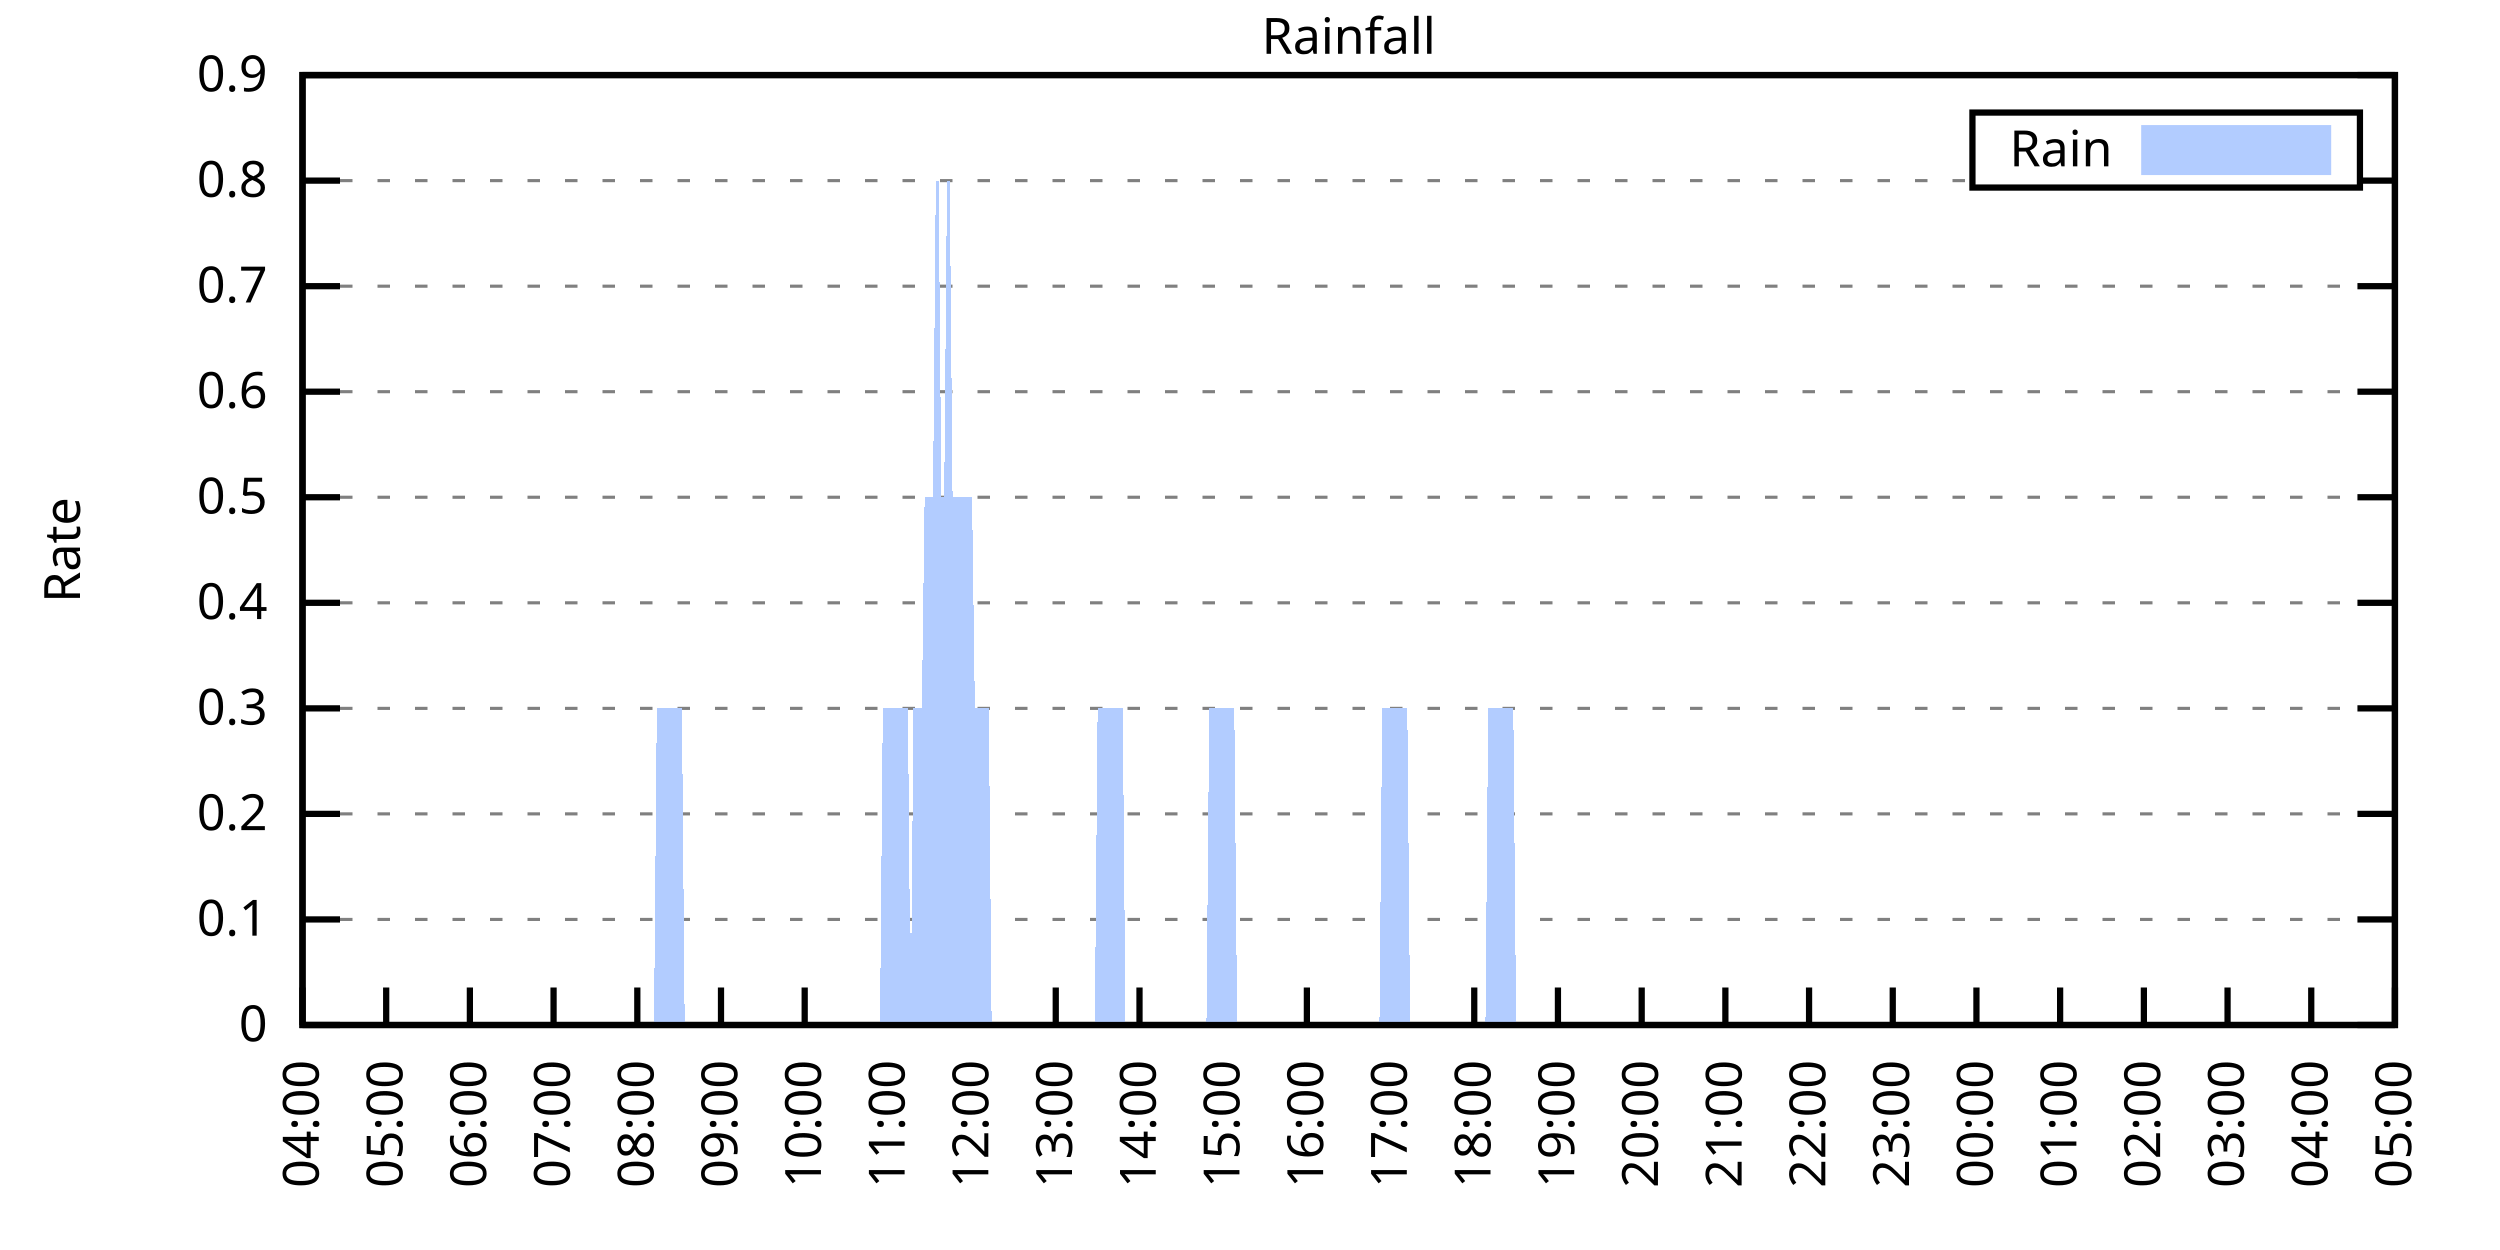
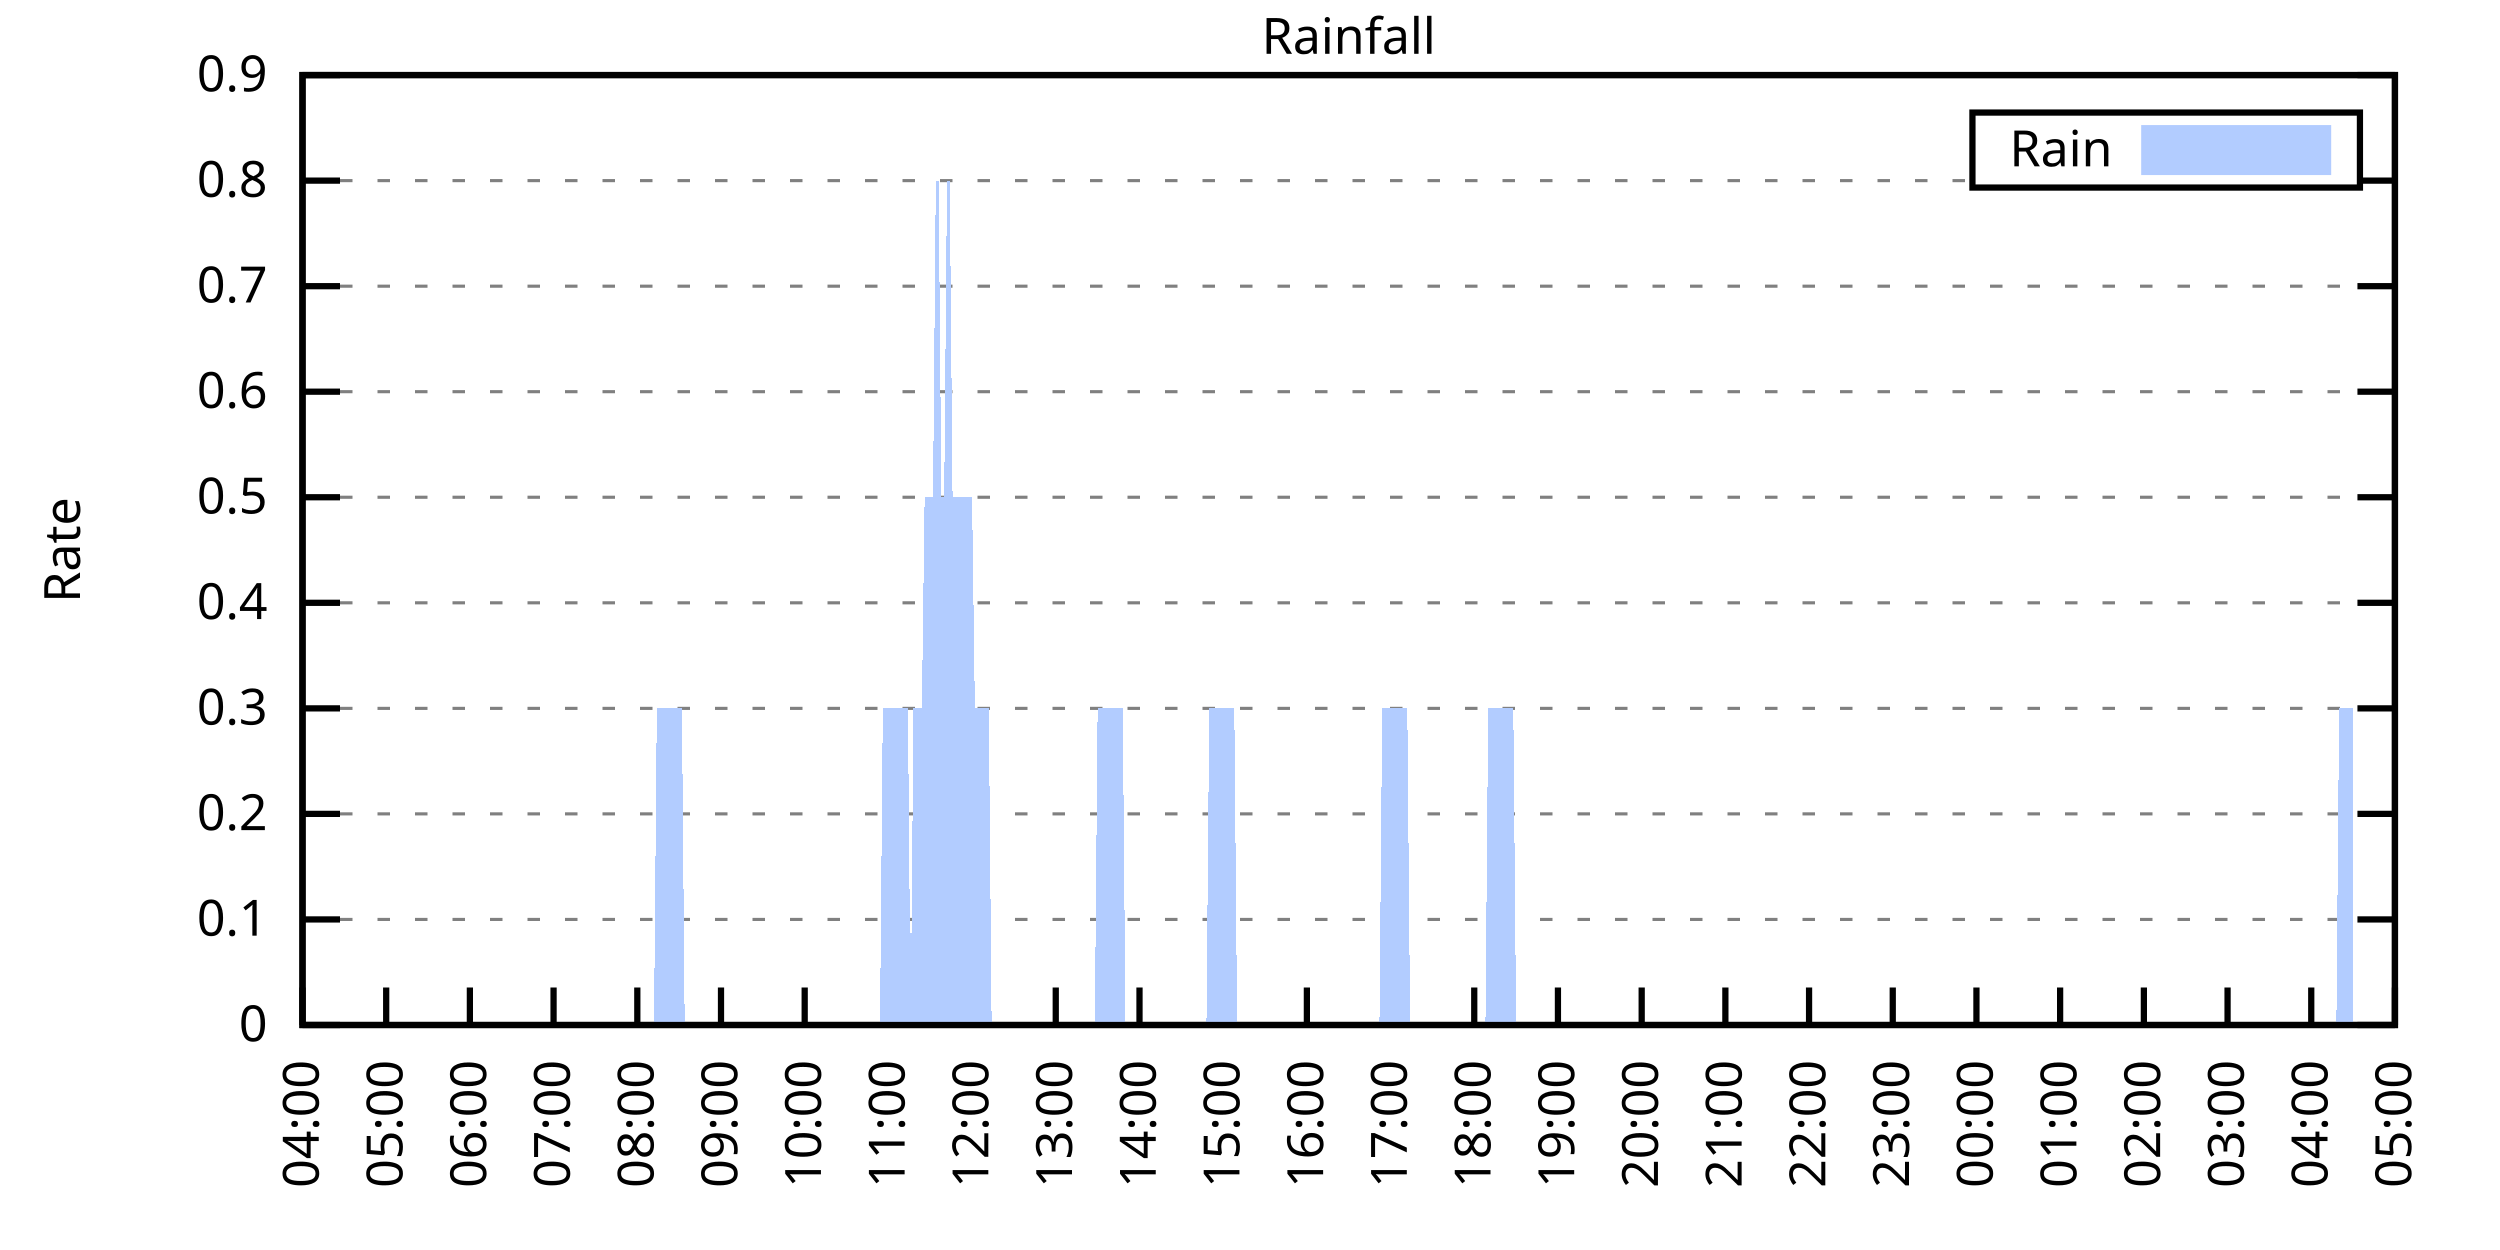
<svg xmlns="http://www.w3.org/2000/svg" xmlns:xlink="http://www.w3.org/1999/xlink" width="400" height="200" viewBox="0 0 400 200">
  <g id="gnuplot_canvas">
    <rect x="0" y="0" width="400" height="200" fill="none" />
    <defs>
      <circle id="gpDot" r="0.5" stroke-width="0.5" stroke="currentColor" />
      <path id="gpPt0" stroke-width="0.333" stroke="currentColor" d="M-1,0 h2 M0,-1 v2" />
      <path id="gpPt1" stroke-width="0.333" stroke="currentColor" d="M-1,-1 L1,1 M1,-1 L-1,1" />
      <path id="gpPt2" stroke-width="0.333" stroke="currentColor" d="M-1,0 L1,0 M0,-1 L0,1 M-1,-1 L1,1 M-1,1 L1,-1" />
      <rect id="gpPt3" stroke-width="0.333" stroke="currentColor" x="-1" y="-1" width="2" height="2" />
      <rect id="gpPt4" stroke-width="0.333" stroke="currentColor" fill="currentColor" x="-1" y="-1" width="2" height="2" />
      <circle id="gpPt5" stroke-width="0.333" stroke="currentColor" cx="0" cy="0" r="1" />
      <use xlink:href="#gpPt5" id="gpPt6" fill="currentColor" stroke="none" />
      <path id="gpPt7" stroke-width="0.333" stroke="currentColor" d="M0,-1.33 L-1.33,0.67 L1.33,0.67 z" />
      <use xlink:href="#gpPt7" id="gpPt8" fill="currentColor" stroke="none" />
      <use xlink:href="#gpPt7" id="gpPt9" stroke="currentColor" transform="rotate(180)" />
      <use xlink:href="#gpPt9" id="gpPt10" fill="currentColor" stroke="none" />
      <use xlink:href="#gpPt3" id="gpPt11" stroke="currentColor" transform="rotate(45)" />
      <use xlink:href="#gpPt11" id="gpPt12" fill="currentColor" stroke="none" />
      <path id="gpPt13" stroke-width="0.333" stroke="currentColor" d="M0,1.330 L1.265,0.411 L0.782,-1.067 L-0.782,-1.076 L-1.265,0.411 z" />
      <use xlink:href="#gpPt13" id="gpPt14" fill="currentColor" stroke="none" />
      <filter id="textbox" filterUnits="objectBoundingBox" x="0" y="0" height="1" width="1">
        <feFlood flood-color="white" flood-opacity="1" result="bgnd" />
        <feComposite in="SourceGraphic" in2="bgnd" operator="atop" />
      </filter>
      <filter id="greybox" filterUnits="objectBoundingBox" x="0" y="0" height="1" width="1">
        <feFlood flood-color="lightgrey" flood-opacity="1" result="grey" />
        <feComposite in="SourceGraphic" in2="grey" operator="atop" />
      </filter>
    </defs>
    <g fill="none" color="white" stroke="currentColor" stroke-width="1.00" stroke-linecap="butt" stroke-linejoin="miter">
</g>
    <g fill="none" color="black" stroke="currentColor" stroke-width="1.00" stroke-linecap="butt" stroke-linejoin="miter">
      <g stroke="none" shape-rendering="crispEdges">
        <polygon fill="rgb(255, 255, 255)" points="48.40,164.00 383.18,164.00 383.18,12.02 48.40,12.02 " />
      </g>
    </g>
    <g fill="none" color="black" stroke="currentColor" stroke-width="1.00" stroke-linecap="butt" stroke-linejoin="miter">
</g>
    <g fill="none" color="black" stroke="black" stroke-width="0.50" stroke-linecap="butt" stroke-linejoin="miter">
</g>
    <g fill="none" color="gray" stroke="currentColor" stroke-width="0.50" stroke-linecap="butt" stroke-linejoin="miter">
      <path stroke="gray" stroke-dasharray="2,4" class="gridline" d="M48.40,164.00 L383.19,164.00  " />
    </g>
    <g fill="none" color="gray" stroke="gray" stroke-width="1.00" stroke-linecap="butt" stroke-linejoin="miter">
</g>
    <g fill="none" color="black" stroke="currentColor" stroke-width="1.00" stroke-linecap="butt" stroke-linejoin="miter">
      <path stroke="black" d="M48.40,164.00 L54.40,164.00 M383.19,164.00 L377.19,164.00  " />
      <g transform="translate(42.80,166.60)" stroke="none" fill="black" font-family="Sans" font-size="8.00" text-anchor="end">
        <text>
          <tspan font-family="Sans"> 0</tspan>
        </text>
      </g>
    </g>
    <g fill="none" color="black" stroke="currentColor" stroke-width="1.00" stroke-linecap="butt" stroke-linejoin="miter">
</g>
    <g fill="none" color="black" stroke="black" stroke-width="0.50" stroke-linecap="butt" stroke-linejoin="miter">
</g>
    <g fill="none" color="gray" stroke="currentColor" stroke-width="0.50" stroke-linecap="butt" stroke-linejoin="miter">
      <path stroke="gray" stroke-dasharray="2,4" class="gridline" d="M48.40,147.11 L383.19,147.11  " />
    </g>
    <g fill="none" color="gray" stroke="gray" stroke-width="1.00" stroke-linecap="butt" stroke-linejoin="miter">
</g>
    <g fill="none" color="black" stroke="currentColor" stroke-width="1.00" stroke-linecap="butt" stroke-linejoin="miter">
      <path stroke="black" d="M48.40,147.11 L54.40,147.11 M383.19,147.11 L377.19,147.11  " />
      <g transform="translate(42.80,149.71)" stroke="none" fill="black" font-family="Sans" font-size="8.00" text-anchor="end">
        <text>
          <tspan font-family="Sans"> 0.1</tspan>
        </text>
      </g>
    </g>
    <g fill="none" color="black" stroke="currentColor" stroke-width="1.00" stroke-linecap="butt" stroke-linejoin="miter">
</g>
    <g fill="none" color="black" stroke="black" stroke-width="0.50" stroke-linecap="butt" stroke-linejoin="miter">
</g>
    <g fill="none" color="gray" stroke="currentColor" stroke-width="0.50" stroke-linecap="butt" stroke-linejoin="miter">
      <path stroke="gray" stroke-dasharray="2,4" class="gridline" d="M48.40,130.22 L383.19,130.22  " />
    </g>
    <g fill="none" color="gray" stroke="gray" stroke-width="1.00" stroke-linecap="butt" stroke-linejoin="miter">
</g>
    <g fill="none" color="black" stroke="currentColor" stroke-width="1.00" stroke-linecap="butt" stroke-linejoin="miter">
      <path stroke="black" d="M48.40,130.22 L54.40,130.22 M383.19,130.22 L377.19,130.22  " />
      <g transform="translate(42.80,132.82)" stroke="none" fill="black" font-family="Sans" font-size="8.00" text-anchor="end">
        <text>
          <tspan font-family="Sans"> 0.2</tspan>
        </text>
      </g>
    </g>
    <g fill="none" color="black" stroke="currentColor" stroke-width="1.00" stroke-linecap="butt" stroke-linejoin="miter">
</g>
    <g fill="none" color="black" stroke="black" stroke-width="0.50" stroke-linecap="butt" stroke-linejoin="miter">
</g>
    <g fill="none" color="gray" stroke="currentColor" stroke-width="0.50" stroke-linecap="butt" stroke-linejoin="miter">
      <path stroke="gray" stroke-dasharray="2,4" class="gridline" d="M48.40,113.34 L383.19,113.34  " />
    </g>
    <g fill="none" color="gray" stroke="gray" stroke-width="1.00" stroke-linecap="butt" stroke-linejoin="miter">
</g>
    <g fill="none" color="black" stroke="currentColor" stroke-width="1.00" stroke-linecap="butt" stroke-linejoin="miter">
      <path stroke="black" d="M48.40,113.34 L54.40,113.34 M383.19,113.34 L377.19,113.34  " />
      <g transform="translate(42.80,115.94)" stroke="none" fill="black" font-family="Sans" font-size="8.00" text-anchor="end">
        <text>
          <tspan font-family="Sans"> 0.3</tspan>
        </text>
      </g>
    </g>
    <g fill="none" color="black" stroke="currentColor" stroke-width="1.00" stroke-linecap="butt" stroke-linejoin="miter">
</g>
    <g fill="none" color="black" stroke="black" stroke-width="0.50" stroke-linecap="butt" stroke-linejoin="miter">
</g>
    <g fill="none" color="gray" stroke="currentColor" stroke-width="0.50" stroke-linecap="butt" stroke-linejoin="miter">
      <path stroke="gray" stroke-dasharray="2,4" class="gridline" d="M48.40,96.45 L383.19,96.45  " />
    </g>
    <g fill="none" color="gray" stroke="gray" stroke-width="1.00" stroke-linecap="butt" stroke-linejoin="miter">
</g>
    <g fill="none" color="black" stroke="currentColor" stroke-width="1.00" stroke-linecap="butt" stroke-linejoin="miter">
      <path stroke="black" d="M48.40,96.45 L54.40,96.45 M383.19,96.45 L377.19,96.45  " />
      <g transform="translate(42.80,99.05)" stroke="none" fill="black" font-family="Sans" font-size="8.00" text-anchor="end">
        <text>
          <tspan font-family="Sans"> 0.4</tspan>
        </text>
      </g>
    </g>
    <g fill="none" color="black" stroke="currentColor" stroke-width="1.00" stroke-linecap="butt" stroke-linejoin="miter">
</g>
    <g fill="none" color="black" stroke="black" stroke-width="0.50" stroke-linecap="butt" stroke-linejoin="miter">
</g>
    <g fill="none" color="gray" stroke="currentColor" stroke-width="0.50" stroke-linecap="butt" stroke-linejoin="miter">
      <path stroke="gray" stroke-dasharray="2,4" class="gridline" d="M48.40,79.56 L383.19,79.56  " />
    </g>
    <g fill="none" color="gray" stroke="gray" stroke-width="1.00" stroke-linecap="butt" stroke-linejoin="miter">
</g>
    <g fill="none" color="black" stroke="currentColor" stroke-width="1.00" stroke-linecap="butt" stroke-linejoin="miter">
      <path stroke="black" d="M48.40,79.56 L54.40,79.56 M383.19,79.56 L377.19,79.56  " />
      <g transform="translate(42.80,82.16)" stroke="none" fill="black" font-family="Sans" font-size="8.00" text-anchor="end">
        <text>
          <tspan font-family="Sans"> 0.5</tspan>
        </text>
      </g>
    </g>
    <g fill="none" color="black" stroke="currentColor" stroke-width="1.00" stroke-linecap="butt" stroke-linejoin="miter">
</g>
    <g fill="none" color="black" stroke="black" stroke-width="0.50" stroke-linecap="butt" stroke-linejoin="miter">
</g>
    <g fill="none" color="gray" stroke="currentColor" stroke-width="0.50" stroke-linecap="butt" stroke-linejoin="miter">
      <path stroke="gray" stroke-dasharray="2,4" class="gridline" d="M48.40,62.67 L383.19,62.67  " />
    </g>
    <g fill="none" color="gray" stroke="gray" stroke-width="1.00" stroke-linecap="butt" stroke-linejoin="miter">
</g>
    <g fill="none" color="black" stroke="currentColor" stroke-width="1.00" stroke-linecap="butt" stroke-linejoin="miter">
      <path stroke="black" d="M48.40,62.67 L54.40,62.67 M383.19,62.67 L377.19,62.67  " />
      <g transform="translate(42.80,65.27)" stroke="none" fill="black" font-family="Sans" font-size="8.00" text-anchor="end">
        <text>
          <tspan font-family="Sans"> 0.6</tspan>
        </text>
      </g>
    </g>
    <g fill="none" color="black" stroke="currentColor" stroke-width="1.00" stroke-linecap="butt" stroke-linejoin="miter">
</g>
    <g fill="none" color="black" stroke="black" stroke-width="0.50" stroke-linecap="butt" stroke-linejoin="miter">
</g>
    <g fill="none" color="gray" stroke="currentColor" stroke-width="0.50" stroke-linecap="butt" stroke-linejoin="miter">
      <path stroke="gray" stroke-dasharray="2,4" class="gridline" d="M48.40,45.79 L383.19,45.79  " />
    </g>
    <g fill="none" color="gray" stroke="gray" stroke-width="1.00" stroke-linecap="butt" stroke-linejoin="miter">
</g>
    <g fill="none" color="black" stroke="currentColor" stroke-width="1.00" stroke-linecap="butt" stroke-linejoin="miter">
      <path stroke="black" d="M48.40,45.79 L54.40,45.79 M383.19,45.79 L377.19,45.79  " />
      <g transform="translate(42.80,48.39)" stroke="none" fill="black" font-family="Sans" font-size="8.00" text-anchor="end">
        <text>
          <tspan font-family="Sans"> 0.7</tspan>
        </text>
      </g>
    </g>
    <g fill="none" color="black" stroke="currentColor" stroke-width="1.00" stroke-linecap="butt" stroke-linejoin="miter">
</g>
    <g fill="none" color="black" stroke="black" stroke-width="0.50" stroke-linecap="butt" stroke-linejoin="miter">
</g>
    <g fill="none" color="gray" stroke="currentColor" stroke-width="0.50" stroke-linecap="butt" stroke-linejoin="miter">
      <path stroke="gray" stroke-dasharray="2,4" class="gridline" d="M48.40,28.90 L315.59,28.90 M377.59,28.90 L383.19,28.90  " />
    </g>
    <g fill="none" color="gray" stroke="gray" stroke-width="1.00" stroke-linecap="butt" stroke-linejoin="miter">
</g>
    <g fill="none" color="black" stroke="currentColor" stroke-width="1.00" stroke-linecap="butt" stroke-linejoin="miter">
      <path stroke="black" d="M48.40,28.90 L54.40,28.90 M383.19,28.90 L377.19,28.90  " />
      <g transform="translate(42.80,31.50)" stroke="none" fill="black" font-family="Sans" font-size="8.00" text-anchor="end">
        <text>
          <tspan font-family="Sans"> 0.8</tspan>
        </text>
      </g>
    </g>
    <g fill="none" color="black" stroke="currentColor" stroke-width="1.00" stroke-linecap="butt" stroke-linejoin="miter">
</g>
    <g fill="none" color="black" stroke="black" stroke-width="0.50" stroke-linecap="butt" stroke-linejoin="miter">
</g>
    <g fill="none" color="gray" stroke="currentColor" stroke-width="0.50" stroke-linecap="butt" stroke-linejoin="miter">
      <path stroke="gray" stroke-dasharray="2,4" class="gridline" d="M48.40,12.01 L383.19,12.01  " />
    </g>
    <g fill="none" color="gray" stroke="gray" stroke-width="1.00" stroke-linecap="butt" stroke-linejoin="miter">
</g>
    <g fill="none" color="black" stroke="currentColor" stroke-width="1.00" stroke-linecap="butt" stroke-linejoin="miter">
      <path stroke="black" d="M48.40,12.01 L54.40,12.01 M383.19,12.01 L377.19,12.01  " />
      <g transform="translate(42.80,14.61)" stroke="none" fill="black" font-family="Sans" font-size="8.00" text-anchor="end">
        <text>
          <tspan font-family="Sans"> 0.9</tspan>
        </text>
      </g>
    </g>
    <g fill="none" color="black" stroke="currentColor" stroke-width="1.00" stroke-linecap="butt" stroke-linejoin="miter">
      <path stroke="black" d="M48.40,164.00 L48.40,158.00  " />
      <g transform="translate(51.00,169.60) rotate(270.00)" stroke="none" fill="black" font-family="Sans" font-size="8.00" text-anchor="end">
        <text>
          <tspan font-family="Sans">04:00</tspan>
        </text>
      </g>
    </g>
    <g fill="none" color="black" stroke="currentColor" stroke-width="1.00" stroke-linecap="butt" stroke-linejoin="miter">
      <path stroke="black" d="M61.79,164.00 L61.79,158.00  " />
      <g transform="translate(64.39,169.60) rotate(270.00)" stroke="none" fill="black" font-family="Sans" font-size="8.00" text-anchor="end">
        <text>
          <tspan font-family="Sans">05:00</tspan>
        </text>
      </g>
    </g>
    <g fill="none" color="black" stroke="currentColor" stroke-width="1.00" stroke-linecap="butt" stroke-linejoin="miter">
      <path stroke="black" d="M75.18,164.00 L75.18,158.00  " />
      <g transform="translate(77.78,169.60) rotate(270.00)" stroke="none" fill="black" font-family="Sans" font-size="8.00" text-anchor="end">
        <text>
          <tspan font-family="Sans">06:00</tspan>
        </text>
      </g>
    </g>
    <g fill="none" color="black" stroke="currentColor" stroke-width="1.00" stroke-linecap="butt" stroke-linejoin="miter">
      <path stroke="black" d="M88.57,164.00 L88.57,158.00  " />
      <g transform="translate(91.17,169.60) rotate(270.00)" stroke="none" fill="black" font-family="Sans" font-size="8.00" text-anchor="end">
        <text>
          <tspan font-family="Sans">07:00</tspan>
        </text>
      </g>
    </g>
    <g fill="none" color="black" stroke="currentColor" stroke-width="1.00" stroke-linecap="butt" stroke-linejoin="miter">
      <path stroke="black" d="M101.97,164.00 L101.97,158.00  " />
      <g transform="translate(104.57,169.60) rotate(270.00)" stroke="none" fill="black" font-family="Sans" font-size="8.00" text-anchor="end">
        <text>
          <tspan font-family="Sans">08:00</tspan>
        </text>
      </g>
    </g>
    <g fill="none" color="black" stroke="currentColor" stroke-width="1.00" stroke-linecap="butt" stroke-linejoin="miter">
      <path stroke="black" d="M115.36,164.00 L115.36,158.00  " />
      <g transform="translate(117.96,169.60) rotate(270.00)" stroke="none" fill="black" font-family="Sans" font-size="8.00" text-anchor="end">
        <text>
          <tspan font-family="Sans">09:00</tspan>
        </text>
      </g>
    </g>
    <g fill="none" color="black" stroke="currentColor" stroke-width="1.00" stroke-linecap="butt" stroke-linejoin="miter">
      <path stroke="black" d="M128.75,164.00 L128.75,158.00  " />
      <g transform="translate(131.35,169.60) rotate(270.00)" stroke="none" fill="black" font-family="Sans" font-size="8.00" text-anchor="end">
        <text>
          <tspan font-family="Sans">10:00</tspan>
        </text>
      </g>
    </g>
    <g fill="none" color="black" stroke="currentColor" stroke-width="1.00" stroke-linecap="butt" stroke-linejoin="miter">
      <path stroke="black" d="M142.14,164.00 L142.14,158.00  " />
      <g transform="translate(144.74,169.60) rotate(270.00)" stroke="none" fill="black" font-family="Sans" font-size="8.00" text-anchor="end">
        <text>
          <tspan font-family="Sans">11:00</tspan>
        </text>
      </g>
    </g>
    <g fill="none" color="black" stroke="currentColor" stroke-width="1.00" stroke-linecap="butt" stroke-linejoin="miter">
      <path stroke="black" d="M155.53,164.00 L155.53,158.00  " />
      <g transform="translate(158.13,169.60) rotate(270.00)" stroke="none" fill="black" font-family="Sans" font-size="8.00" text-anchor="end">
        <text>
          <tspan font-family="Sans">12:00</tspan>
        </text>
      </g>
    </g>
    <g fill="none" color="black" stroke="currentColor" stroke-width="1.00" stroke-linecap="butt" stroke-linejoin="miter">
      <path stroke="black" d="M168.92,164.00 L168.92,158.00  " />
      <g transform="translate(171.52,169.60) rotate(270.00)" stroke="none" fill="black" font-family="Sans" font-size="8.00" text-anchor="end">
        <text>
          <tspan font-family="Sans">13:00</tspan>
        </text>
      </g>
    </g>
    <g fill="none" color="black" stroke="currentColor" stroke-width="1.00" stroke-linecap="butt" stroke-linejoin="miter">
      <path stroke="black" d="M182.32,164.00 L182.32,158.00  " />
      <g transform="translate(184.92,169.60) rotate(270.00)" stroke="none" fill="black" font-family="Sans" font-size="8.00" text-anchor="end">
        <text>
          <tspan font-family="Sans">14:00</tspan>
        </text>
      </g>
    </g>
    <g fill="none" color="black" stroke="currentColor" stroke-width="1.00" stroke-linecap="butt" stroke-linejoin="miter">
      <path stroke="black" d="M195.71,164.00 L195.71,158.00  " />
      <g transform="translate(198.31,169.60) rotate(270.00)" stroke="none" fill="black" font-family="Sans" font-size="8.00" text-anchor="end">
        <text>
          <tspan font-family="Sans">15:00</tspan>
        </text>
      </g>
    </g>
    <g fill="none" color="black" stroke="currentColor" stroke-width="1.00" stroke-linecap="butt" stroke-linejoin="miter">
      <path stroke="black" d="M209.10,164.00 L209.10,158.00  " />
      <g transform="translate(211.70,169.60) rotate(270.00)" stroke="none" fill="black" font-family="Sans" font-size="8.00" text-anchor="end">
        <text>
          <tspan font-family="Sans">16:00</tspan>
        </text>
      </g>
    </g>
    <g fill="none" color="black" stroke="currentColor" stroke-width="1.00" stroke-linecap="butt" stroke-linejoin="miter">
      <path stroke="black" d="M222.49,164.00 L222.49,158.00  " />
      <g transform="translate(225.09,169.60) rotate(270.00)" stroke="none" fill="black" font-family="Sans" font-size="8.00" text-anchor="end">
        <text>
          <tspan font-family="Sans">17:00</tspan>
        </text>
      </g>
    </g>
    <g fill="none" color="black" stroke="currentColor" stroke-width="1.00" stroke-linecap="butt" stroke-linejoin="miter">
      <path stroke="black" d="M235.88,164.00 L235.88,158.00  " />
      <g transform="translate(238.48,169.60) rotate(270.00)" stroke="none" fill="black" font-family="Sans" font-size="8.00" text-anchor="end">
        <text>
          <tspan font-family="Sans">18:00</tspan>
        </text>
      </g>
    </g>
    <g fill="none" color="black" stroke="currentColor" stroke-width="1.00" stroke-linecap="butt" stroke-linejoin="miter">
      <path stroke="black" d="M249.27,164.00 L249.27,158.00  " />
      <g transform="translate(251.87,169.60) rotate(270.00)" stroke="none" fill="black" font-family="Sans" font-size="8.00" text-anchor="end">
        <text>
          <tspan font-family="Sans">19:00</tspan>
        </text>
      </g>
    </g>
    <g fill="none" color="black" stroke="currentColor" stroke-width="1.00" stroke-linecap="butt" stroke-linejoin="miter">
      <path stroke="black" d="M262.67,164.00 L262.67,158.00  " />
      <g transform="translate(265.27,169.60) rotate(270.00)" stroke="none" fill="black" font-family="Sans" font-size="8.00" text-anchor="end">
        <text>
          <tspan font-family="Sans">20:00</tspan>
        </text>
      </g>
    </g>
    <g fill="none" color="black" stroke="currentColor" stroke-width="1.00" stroke-linecap="butt" stroke-linejoin="miter">
      <path stroke="black" d="M276.06,164.00 L276.06,158.00  " />
      <g transform="translate(278.66,169.60) rotate(270.00)" stroke="none" fill="black" font-family="Sans" font-size="8.00" text-anchor="end">
        <text>
          <tspan font-family="Sans">21:00</tspan>
        </text>
      </g>
    </g>
    <g fill="none" color="black" stroke="currentColor" stroke-width="1.00" stroke-linecap="butt" stroke-linejoin="miter">
      <path stroke="black" d="M289.45,164.00 L289.45,158.00  " />
      <g transform="translate(292.05,169.60) rotate(270.00)" stroke="none" fill="black" font-family="Sans" font-size="8.00" text-anchor="end">
        <text>
          <tspan font-family="Sans">22:00</tspan>
        </text>
      </g>
    </g>
    <g fill="none" color="black" stroke="currentColor" stroke-width="1.00" stroke-linecap="butt" stroke-linejoin="miter">
      <path stroke="black" d="M302.84,164.00 L302.84,158.00  " />
      <g transform="translate(305.44,169.60) rotate(270.00)" stroke="none" fill="black" font-family="Sans" font-size="8.00" text-anchor="end">
        <text>
          <tspan font-family="Sans">23:00</tspan>
        </text>
      </g>
    </g>
    <g fill="none" color="black" stroke="currentColor" stroke-width="1.00" stroke-linecap="butt" stroke-linejoin="miter">
      <path stroke="black" d="M316.23,164.00 L316.23,158.00  " />
      <g transform="translate(318.83,169.60) rotate(270.00)" stroke="none" fill="black" font-family="Sans" font-size="8.00" text-anchor="end">
        <text>
          <tspan font-family="Sans">00:00</tspan>
        </text>
      </g>
    </g>
    <g fill="none" color="black" stroke="currentColor" stroke-width="1.00" stroke-linecap="butt" stroke-linejoin="miter">
      <path stroke="black" d="M329.62,164.00 L329.62,158.00  " />
      <g transform="translate(332.22,169.60) rotate(270.00)" stroke="none" fill="black" font-family="Sans" font-size="8.00" text-anchor="end">
        <text>
          <tspan font-family="Sans">01:00</tspan>
        </text>
      </g>
    </g>
    <g fill="none" color="black" stroke="currentColor" stroke-width="1.00" stroke-linecap="butt" stroke-linejoin="miter">
      <path stroke="black" d="M343.02,164.00 L343.02,158.00  " />
      <g transform="translate(345.62,169.60) rotate(270.00)" stroke="none" fill="black" font-family="Sans" font-size="8.00" text-anchor="end">
        <text>
          <tspan font-family="Sans">02:00</tspan>
        </text>
      </g>
    </g>
    <g fill="none" color="black" stroke="currentColor" stroke-width="1.00" stroke-linecap="butt" stroke-linejoin="miter">
      <path stroke="black" d="M356.41,164.00 L356.41,158.00  " />
      <g transform="translate(359.01,169.60) rotate(270.00)" stroke="none" fill="black" font-family="Sans" font-size="8.00" text-anchor="end">
        <text>
          <tspan font-family="Sans">03:00</tspan>
        </text>
      </g>
    </g>
    <g fill="none" color="black" stroke="currentColor" stroke-width="1.00" stroke-linecap="butt" stroke-linejoin="miter">
      <path stroke="black" d="M369.80,164.00 L369.80,158.00  " />
      <g transform="translate(372.40,169.60) rotate(270.00)" stroke="none" fill="black" font-family="Sans" font-size="8.00" text-anchor="end">
        <text>
          <tspan font-family="Sans">04:00</tspan>
        </text>
      </g>
    </g>
    <g fill="none" color="black" stroke="currentColor" stroke-width="1.00" stroke-linecap="butt" stroke-linejoin="miter">
      <path stroke="black" d="M383.19,164.00 L383.19,158.00  " />
      <g transform="translate(385.79,169.60) rotate(270.00)" stroke="none" fill="black" font-family="Sans" font-size="8.00" text-anchor="end">
        <text>
          <tspan font-family="Sans">05:00</tspan>
        </text>
      </g>
    </g>
    <g fill="none" color="black" stroke="currentColor" stroke-width="1.00" stroke-linecap="butt" stroke-linejoin="miter">
</g>
    <g fill="none" color="black" stroke="currentColor" stroke-width="1.00" stroke-linecap="butt" stroke-linejoin="miter">
      <path stroke="black" d="M48.40,12.01 L48.40,164.00 L383.19,164.00 L383.19,12.01 L48.40,12.01 Z  " />
    </g>
    <g fill="none" color="black" stroke="currentColor" stroke-width="1.00" stroke-linecap="butt" stroke-linejoin="miter">
</g>
    <g fill="none" color="black" stroke="currentColor" stroke-width="1.00" stroke-linecap="butt" stroke-linejoin="miter">
      <path stroke="black" d="M315.59,30.01 L315.59,18.01 L377.59,18.01 L377.59,30.01 L315.59,30.01 Z  " />
    </g>
    <g id="Rainfall_plot_1">
      <g fill="none" color="white" stroke="black" stroke-width="2.00" stroke-linecap="butt" stroke-linejoin="miter">
</g>
      <g fill="none" color="black" stroke="currentColor" stroke-width="2.00" stroke-linecap="butt" stroke-linejoin="miter">
        <g transform="translate(337.99,26.61)" stroke="none" fill="black" font-family="Sans" font-size="8.00" text-anchor="end">
          <text>
            <tspan font-family="Sans">Rain</tspan>
          </text>
        </g>
      </g>
      <g fill="none" color="black" stroke="currentColor" stroke-width="2.00" stroke-linecap="butt" stroke-linejoin="miter">
        <g stroke="none" shape-rendering="crispEdges">
          <polygon fill="rgb(178, 204, 255)" points="343.59,27.01 371.99,27.01 371.99,21.01 343.59,21.01 " />
        </g>
        <path stroke="rgb(178, 204, 255)" d="M343.59,27.01 L371.99,27.01 L371.99,21.01 L343.59,21.01 L343.59,27.01 Z  " />
      </g>
      <g fill="none" color="black" stroke="currentColor" stroke-width="2.00" stroke-linecap="butt" stroke-linejoin="miter">
        <g stroke="none" shape-rendering="crispEdges">
-           <polygon fill="rgb(178, 204, 255)" points="51.97,164.00 52.42,164.00 52.86,164.00 53.31,164.00 53.76,164.00 54.20,164.00 54.65,164.00 55.10,164.00 55.54,164.00 55.99,164.00 56.43,164.00 56.88,164.00 57.33,164.00 57.77,164.00 58.22,164.00 58.67,164.00 59.11,164.00 59.56,164.00 60.01,164.00 60.45,164.00 60.90,164.00 61.35,164.00 61.79,164.00 62.24,164.00 62.68,164.00 63.13,164.00 63.58,164.00 64.02,164.00 64.47,164.00 64.92,164.00 65.36,164.00 65.81,164.00 66.26,164.00 66.70,164.00 67.15,164.00 67.59,164.00 68.04,164.00 68.49,164.00 68.93,164.00 69.38,164.00 69.83,164.00 70.27,164.00 70.72,164.00 71.17,164.00 71.61,164.00 72.06,164.00 72.50,164.00 72.95,164.00 73.40,164.00 73.84,164.00 74.29,164.00 74.74,164.00 75.18,164.00 75.63,164.00 76.08,164.00 76.52,164.00 76.97,164.00 77.42,164.00 77.86,164.00 78.31,164.00 78.75,164.00 79.20,164.00 79.65,164.00 80.09,164.00 80.54,164.00 80.99,164.00 81.43,164.00 81.88,164.00 82.33,164.00 82.77,164.00 83.22,164.00 83.66,164.00 84.11,164.00 84.56,164.00 85.00,164.00 85.45,164.00 85.90,164.00 86.34,164.00 86.79,164.00 87.24,164.00 87.68,164.00 88.13,164.00 88.57,164.00 89.02,164.00 89.47,164.00 89.91,164.00 90.36,164.00 90.81,164.00 91.25,164.00 91.70,164.00 92.15,164.00 92.59,164.00 93.04,164.00 93.49,164.00 93.93,164.00 94.38,164.00 94.82,164.00 95.27,164.00 95.72,164.00 96.16,164.00 96.61,164.00 97.06,164.00 97.50,164.00 97.95,164.00 98.40,164.00 98.84,164.00 99.29,164.00 99.73,164.00 100.18,164.00 100.63,164.00 101.07,164.00 101.52,164.00 101.97,164.00 102.41,164.00 102.86,164.00 103.31,164.00 103.75,164.00 104.20,164.00 104.64,164.00 105.09,113.34 105.54,113.34 105.98,113.34 106.43,113.34 106.88,113.34 107.32,113.34 107.77,113.34 108.22,113.34 108.66,113.34 109.11,113.34 109.55,164.00 110.00,164.00 110.45,164.00 110.89,164.00 111.34,164.00 111.79,164.00 112.23,164.00 112.68,164.00 113.13,164.00 113.57,164.00 114.02,164.00 114.47,164.00 114.91,164.00 115.36,164.00 115.80,164.00 116.25,164.00 116.70,164.00 117.14,164.00 117.59,164.00 118.04,164.00 118.48,164.00 118.93,164.00 119.38,164.00 119.82,164.00 120.27,164.00 120.71,164.00 121.16,164.00 121.61,164.00 122.05,164.00 122.50,164.00 122.95,164.00 123.39,164.00 123.84,164.00 124.29,164.00 124.73,164.00 125.18,164.00 125.62,164.00 126.07,164.00 126.52,164.00 126.96,164.00 127.41,164.00 127.86,164.00 128.30,164.00 128.75,164.00 129.20,164.00 129.64,164.00 130.09,164.00 130.54,164.00 130.98,164.00 131.43,164.00 131.87,164.00 132.32,164.00 132.77,164.00 133.21,164.00 133.66,164.00 134.11,164.00 134.55,164.00 135.00,164.00 135.45,164.00 135.89,164.00 136.34,164.00 136.78,164.00 137.23,164.00 137.68,164.00 138.12,164.00 138.57,164.00 139.02,164.00 139.46,164.00 139.91,164.00 140.36,164.00 140.80,164.00 141.25,113.34 141.69,113.34 142.14,113.34 142.59,113.34 143.03,113.34 143.48,113.34 143.93,113.34 144.37,113.34 144.82,113.34 145.27,113.34 145.71,164.00 146.16,113.34 146.61,113.34 147.05,113.34 147.50,113.34 147.94,79.56 148.39,79.56 148.84,79.56 149.28,79.56 149.73,28.90 150.18,28.90 150.62,79.56 151.07,79.56 151.52,28.90 151.96,28.90 152.41,79.56 152.85,79.56 153.30,79.56 153.75,79.56 154.19,79.56 154.64,79.56 155.09,79.56 155.53,79.56 155.98,113.34 156.43,113.34 156.87,113.34 157.32,113.34 157.76,113.34 158.21,113.34 158.66,164.00 159.10,164.00 159.55,164.00 160.00,164.00 160.44,164.00 160.89,164.00 161.34,164.00 161.78,164.00 162.23,164.00 162.67,164.00 163.12,164.00 163.57,164.00 164.01,164.00 164.46,164.00 164.91,164.00 165.35,164.00 165.80,164.00 166.25,164.00 166.69,164.00 167.14,164.00 167.59,164.00 168.03,164.00 168.48,164.00 168.92,164.00 169.37,164.00 169.82,164.00 170.26,164.00 170.71,164.00 171.16,164.00 171.60,164.00 172.05,164.00 172.50,164.00 172.94,164.00 173.39,164.00 173.83,164.00 174.28,164.00 174.73,164.00 175.17,164.00 175.62,113.34 176.07,113.34 176.51,113.34 176.96,113.34 177.41,113.34 177.85,113.34 178.30,113.34 178.74,113.34 179.19,113.34 179.64,113.34 180.08,164.00 180.53,164.00 180.98,164.00 181.42,164.00 181.87,164.00 182.32,164.00 182.76,164.00 183.21,164.00 183.66,164.00 184.10,164.00 184.55,164.00 184.99,164.00 185.44,164.00 185.89,164.00 186.33,164.00 186.78,164.00 187.23,164.00 187.67,164.00 188.12,164.00 188.57,164.00 189.01,164.00 189.46,164.00 189.90,164.00 190.35,164.00 190.80,164.00 191.24,164.00 191.69,164.00 192.14,164.00 192.58,164.00 193.03,164.00 193.48,113.34 193.92,113.34 194.37,113.34 194.81,113.34 195.26,113.34 195.71,113.34 196.15,113.34 196.60,113.34 197.05,113.34 197.49,113.34 197.94,164.00 198.39,164.00 198.83,164.00 199.28,164.00 199.73,164.00 200.17,164.00 200.62,164.00 201.06,164.00 201.51,164.00 201.96,164.00 202.40,164.00 202.85,164.00 203.30,164.00 203.74,164.00 204.19,164.00 204.64,164.00 205.08,164.00 205.53,164.00 205.97,164.00 206.42,164.00 206.87,164.00 207.31,164.00 207.76,164.00 208.21,164.00 208.65,164.00 209.10,164.00 209.55,164.00 209.99,164.00 210.44,164.00 210.88,164.00 211.33,164.00 211.78,164.00 212.22,164.00 212.67,164.00 213.12,164.00 213.56,164.00 214.01,164.00 214.46,164.00 214.90,164.00 215.35,164.00 215.80,164.00 216.24,164.00 216.69,164.00 217.13,164.00 217.58,164.00 218.03,164.00 218.47,164.00 218.92,164.00 219.37,164.00 219.81,164.00 220.26,164.00 220.71,164.00 221.15,113.34 221.60,113.34 222.04,113.34 222.49,113.34 222.94,113.34 223.38,113.34 223.83,113.34 224.28,113.34 224.72,113.34 225.17,113.34 225.62,164.00 226.06,164.00 226.51,164.00 226.95,164.00 227.40,164.00 227.85,164.00 228.29,164.00 228.74,164.00 229.19,164.00 229.63,164.00 230.08,164.00 230.53,164.00 230.97,164.00 231.42,164.00 231.86,164.00 232.31,164.00 232.76,164.00 233.20,164.00 233.65,164.00 234.10,164.00 234.54,164.00 234.99,164.00 235.44,164.00 235.88,164.00 236.33,164.00 236.78,164.00 237.22,164.00 237.67,164.00 238.11,113.34 238.56,113.34 239.01,113.34 239.45,113.34 239.90,113.34 240.35,113.34 240.79,113.34 241.24,113.34 241.69,113.34 242.13,113.34 242.58,164.00 243.02,164.00 243.47,164.00 243.92,164.00 244.36,164.00 244.81,164.00 245.26,164.00 245.70,164.00 246.15,164.00 246.60,164.00 247.04,164.00 247.49,164.00 247.93,164.00 248.38,164.00 248.83,164.00 249.27,164.00 249.72,164.00 250.17,164.00 250.61,164.00 251.06,164.00 251.51,164.00 251.95,164.00 252.40,164.00 252.85,164.00 253.29,164.00 253.74,164.00 254.18,164.00 254.63,164.00 255.08,164.00 255.52,164.00 255.97,164.00 256.42,164.00 256.86,164.00 257.31,164.00 257.76,164.00 258.20,164.00 258.65,164.00 259.09,164.00 259.54,164.00 259.99,164.00 260.43,164.00 260.88,164.00 261.33,164.00 261.77,164.00 262.22,164.00 262.67,164.00 263.11,164.00 263.56,164.00 264.00,164.00 264.45,164.00 264.90,164.00 265.34,164.00 265.79,164.00 266.24,164.00 266.68,164.00 267.13,164.00 267.58,164.00 268.02,164.00 268.47,164.00 268.92,164.00 269.36,164.00 269.81,164.00 270.25,164.00 270.70,164.00 271.15,164.00 271.59,164.00 272.04,164.00 272.49,164.00 272.93,164.00 273.38,164.00 273.83,164.00 274.27,164.00 274.72,164.00 275.16,164.00 275.61,164.00 276.06,164.00 276.50,164.00 276.95,164.00 277.40,164.00 277.84,164.00 278.29,164.00 278.74,164.00 279.18,164.00 279.63,164.00 280.07,164.00 280.52,164.00 280.97,164.00 281.41,164.00 281.86,164.00 282.31,164.00 282.75,164.00 283.20,164.00 283.65,164.00 284.09,164.00 284.54,164.00 284.98,164.00 285.43,164.00 285.88,164.00 286.32,164.00 286.77,164.00 287.22,164.00 287.66,164.00 288.11,164.00 288.56,164.00 289.00,164.00 289.45,164.00 289.90,164.00 290.34,164.00 290.79,164.00 291.23,164.00 291.68,164.00 292.13,164.00 292.57,164.00 293.02,164.00 293.47,164.00 293.91,164.00 294.36,164.00 294.81,164.00 295.25,164.00 295.70,164.00 296.14,164.00 296.59,164.00 297.04,164.00 297.48,164.00 297.93,164.00 298.38,164.00 298.82,164.00 299.27,164.00 299.72,164.00 300.16,164.00 300.61,164.00 301.05,164.00 301.50,164.00 301.95,164.00 302.39,164.00 302.84,164.00 303.29,164.00 303.73,164.00 304.18,164.00 304.63,164.00 305.07,164.00 305.52,164.00 305.97,164.00 306.41,164.00 306.86,164.00 307.30,164.00 307.75,164.00 308.20,164.00 308.64,164.00 309.09,164.00 309.54,164.00 309.98,164.00 310.43,164.00 310.88,164.00 311.32,164.00 311.77,164.00 312.21,164.00 312.66,164.00 313.11,164.00 313.55,164.00 314.00,164.00 314.45,164.00 314.89,164.00 315.34,164.00 315.79,164.00 316.23,164.00 316.68,164.00 317.12,164.00 317.57,164.00 318.02,164.00 318.46,164.00 318.91,164.00 319.36,164.00 319.80,164.00 320.25,164.00 320.70,164.00 321.14,164.00 321.59,164.00 322.04,164.00 322.48,164.00 322.93,164.00 323.37,164.00 323.82,164.00 324.27,164.00 324.71,164.00 325.16,164.00 325.61,164.00 326.05,164.00 326.50,164.00 326.95,164.00 327.39,164.00 327.84,164.00 328.28,164.00 328.73,164.00 329.18,164.00 329.62,164.00 330.07,164.00 330.52,164.00 330.96,164.00 331.41,164.00 331.86,164.00 332.30,164.00 332.75,164.00 333.19,164.00 333.64,164.00 334.09,164.00 334.53,164.00 334.98,164.00 335.43,164.00 335.87,164.00 336.32,164.00 336.77,164.00 337.21,164.00 337.66,164.00 338.10,164.00 338.55,164.00 339.00,164.00 339.44,164.00 339.89,164.00 340.34,164.00 340.78,164.00 341.23,164.00 341.68,164.00 342.12,164.00 342.57,164.00 343.02,164.00 343.46,164.00 343.91,164.00 344.35,164.00 344.80,164.00 345.25,164.00 345.69,164.00 346.14,164.00 346.59,164.00 347.03,164.00 347.48,164.00 347.93,164.00 348.37,164.00 348.82,164.00 349.26,164.00 349.71,164.00 350.16,164.00 350.60,164.00 351.05,164.00 351.50,164.00 351.94,164.00 352.39,164.00 352.84,164.00 353.28,164.00 353.73,164.00 354.17,164.00 354.62,164.00 355.07,164.00 355.51,164.00 355.96,164.00 356.41,164.00 356.85,164.00 357.30,164.00 357.75,164.00 358.19,164.00 358.64,164.00 359.09,164.00 359.53,164.00 359.98,164.00 360.42,164.00 360.87,164.00 361.32,164.00 361.76,164.00 362.21,164.00 362.66,164.00 363.10,164.00 363.55,164.00 364.00,164.00 364.44,164.00 364.89,164.00 365.33,164.00 365.78,164.00 366.23,164.00 366.67,164.00 367.12,164.00 367.57,164.00 368.01,164.00 368.46,164.00 368.91,164.00 369.35,164.00 369.80,164.00 370.24,164.00 370.69,164.00 371.14,164.00 371.58,164.00 372.03,164.00 372.48,164.00 372.92,164.00 372.92,164.00 51.97,164.00 " />
+           <polygon fill="rgb(178, 204, 255)" points="55.54,164.00 55.99,164.00 56.43,164.00 56.88,164.00 57.33,164.00 57.77,164.00 58.22,164.00 58.67,164.00 59.11,164.00 59.56,164.00 60.01,164.00 60.45,164.00 60.90,164.00 61.35,164.00 61.79,164.00 62.24,164.00 62.68,164.00 63.13,164.00 63.58,164.00 64.02,164.00 64.47,164.00 64.92,164.00 65.36,164.00 65.81,164.00 66.26,164.00 66.70,164.00 67.15,164.00 67.59,164.00 68.04,164.00 68.49,164.00 68.93,164.00 69.38,164.00 69.83,164.00 70.27,164.00 70.72,164.00 71.17,164.00 71.61,164.00 72.06,164.00 72.50,164.00 72.95,164.00 73.40,164.00 73.84,164.00 74.29,164.00 74.74,164.00 75.18,164.00 75.63,164.00 76.08,164.00 76.52,164.00 76.97,164.00 77.42,164.00 77.86,164.00 78.31,164.00 78.75,164.00 79.20,164.00 79.65,164.00 80.09,164.00 80.54,164.00 80.99,164.00 81.43,164.00 81.88,164.00 82.33,164.00 82.77,164.00 83.22,164.00 83.66,164.00 84.11,164.00 84.56,164.00 85.00,164.00 85.45,164.00 85.90,164.00 86.34,164.00 86.79,164.00 87.24,164.00 87.68,164.00 88.13,164.00 88.57,164.00 89.02,164.00 89.47,164.00 89.91,164.00 90.36,164.00 90.81,164.00 91.25,164.00 91.70,164.00 92.15,164.00 92.59,164.00 93.04,164.00 93.49,164.00 93.93,164.00 94.38,164.00 94.82,164.00 95.27,164.00 95.72,164.00 96.16,164.00 96.61,164.00 97.06,164.00 97.50,164.00 97.95,164.00 98.40,164.00 98.84,164.00 99.29,164.00 99.73,164.00 100.18,164.00 100.63,164.00 101.07,164.00 101.52,164.00 101.97,164.00 102.41,164.00 102.86,164.00 103.31,164.00 103.75,164.00 104.20,164.00 104.64,164.00 105.09,113.34 105.54,113.34 105.98,113.34 106.43,113.34 106.88,113.34 107.32,113.34 107.77,113.34 108.22,113.34 108.66,113.34 109.11,113.34 109.55,164.00 110.00,164.00 110.45,164.00 110.89,164.00 111.34,164.00 111.79,164.00 112.23,164.00 112.68,164.00 113.13,164.00 113.57,164.00 114.02,164.00 114.47,164.00 114.91,164.00 115.36,164.00 115.80,164.00 116.25,164.00 116.70,164.00 117.14,164.00 117.59,164.00 118.04,164.00 118.48,164.00 118.93,164.00 119.38,164.00 119.82,164.00 120.27,164.00 120.71,164.00 121.16,164.00 121.61,164.00 122.05,164.00 122.50,164.00 122.95,164.00 123.39,164.00 123.84,164.00 124.29,164.00 124.73,164.00 125.18,164.00 125.62,164.00 126.07,164.00 126.52,164.00 126.96,164.00 127.41,164.00 127.86,164.00 128.30,164.00 128.75,164.00 129.20,164.00 129.64,164.00 130.09,164.00 130.54,164.00 130.98,164.00 131.43,164.00 131.87,164.00 132.32,164.00 132.77,164.00 133.21,164.00 133.66,164.00 134.11,164.00 134.55,164.00 135.00,164.00 135.45,164.00 135.89,164.00 136.34,164.00 136.78,164.00 137.23,164.00 137.68,164.00 138.12,164.00 138.57,164.00 139.02,164.00 139.46,164.00 139.91,164.00 140.36,164.00 140.80,164.00 141.25,113.34 141.69,113.34 142.14,113.34 142.59,113.34 143.03,113.34 143.48,113.34 143.93,113.34 144.37,113.34 144.82,113.34 145.27,113.34 145.71,164.00 146.16,113.34 146.61,113.34 147.05,113.34 147.50,113.34 147.94,79.56 148.39,79.56 148.84,79.56 149.28,79.56 149.73,28.90 150.18,28.90 150.62,79.56 151.07,79.56 151.52,28.90 151.96,28.90 152.41,79.56 152.85,79.56 153.30,79.56 153.75,79.56 154.19,79.56 154.64,79.56 155.09,79.56 155.53,79.56 155.98,113.34 156.43,113.34 156.87,113.34 157.32,113.34 157.76,113.34 158.21,113.34 158.66,164.00 159.10,164.00 159.55,164.00 160.00,164.00 160.44,164.00 160.89,164.00 161.34,164.00 161.78,164.00 162.23,164.00 162.67,164.00 163.12,164.00 163.57,164.00 164.01,164.00 164.46,164.00 164.91,164.00 165.35,164.00 165.80,164.00 166.25,164.00 166.69,164.00 167.14,164.00 167.59,164.00 168.03,164.00 168.48,164.00 168.92,164.00 169.37,164.00 169.82,164.00 170.26,164.00 170.71,164.00 171.16,164.00 171.60,164.00 172.05,164.00 172.50,164.00 172.94,164.00 173.39,164.00 173.83,164.00 174.28,164.00 174.73,164.00 175.17,164.00 175.62,113.34 176.07,113.34 176.51,113.34 176.96,113.34 177.41,113.34 177.85,113.34 178.30,113.34 178.74,113.34 179.19,113.34 179.64,113.34 180.08,164.00 180.53,164.00 180.98,164.00 181.42,164.00 181.87,164.00 182.32,164.00 182.76,164.00 183.21,164.00 183.66,164.00 184.10,164.00 184.55,164.00 184.99,164.00 185.44,164.00 185.89,164.00 186.33,164.00 186.78,164.00 187.23,164.00 187.67,164.00 188.12,164.00 188.57,164.00 189.01,164.00 189.46,164.00 189.90,164.00 190.35,164.00 190.80,164.00 191.24,164.00 191.69,164.00 192.14,164.00 192.58,164.00 193.03,164.00 193.48,113.34 193.92,113.34 194.37,113.34 194.81,113.34 195.26,113.34 195.71,113.34 196.15,113.34 196.60,113.34 197.05,113.34 197.49,113.34 197.94,164.00 198.39,164.00 198.83,164.00 199.28,164.00 199.73,164.00 200.17,164.00 200.62,164.00 201.06,164.00 201.51,164.00 201.96,164.00 202.40,164.00 202.85,164.00 203.30,164.00 203.74,164.00 204.19,164.00 204.64,164.00 205.08,164.00 205.53,164.00 205.97,164.00 206.42,164.00 206.87,164.00 207.31,164.00 207.76,164.00 208.21,164.00 208.65,164.00 209.10,164.00 209.55,164.00 209.99,164.00 210.44,164.00 210.88,164.00 211.33,164.00 211.78,164.00 212.22,164.00 212.67,164.00 213.12,164.00 213.56,164.00 214.01,164.00 214.46,164.00 214.90,164.00 215.35,164.00 215.80,164.00 216.24,164.00 216.69,164.00 217.13,164.00 217.58,164.00 218.03,164.00 218.47,164.00 218.92,164.00 219.37,164.00 219.81,164.00 220.26,164.00 220.71,164.00 221.15,113.34 221.60,113.34 222.04,113.34 222.49,113.34 222.94,113.34 223.38,113.34 223.83,113.34 224.28,113.34 224.72,113.34 225.17,113.34 225.62,164.00 226.06,164.00 226.51,164.00 226.95,164.00 227.40,164.00 227.85,164.00 228.29,164.00 228.74,164.00 229.19,164.00 229.63,164.00 230.08,164.00 230.53,164.00 230.97,164.00 231.42,164.00 231.86,164.00 232.31,164.00 232.76,164.00 233.20,164.00 233.65,164.00 234.10,164.00 234.54,164.00 234.99,164.00 235.44,164.00 235.88,164.00 236.33,164.00 236.78,164.00 237.22,164.00 237.67,164.00 238.11,113.34 238.56,113.34 239.01,113.34 239.45,113.34 239.90,113.34 240.35,113.34 240.79,113.34 241.24,113.34 241.69,113.34 242.13,113.34 242.58,164.00 243.02,164.00 243.47,164.00 243.92,164.00 244.36,164.00 244.81,164.00 245.26,164.00 245.70,164.00 246.15,164.00 246.60,164.00 247.04,164.00 247.49,164.00 247.93,164.00 248.38,164.00 248.83,164.00 249.27,164.00 249.72,164.00 250.17,164.00 250.61,164.00 251.06,164.00 251.51,164.00 251.95,164.00 252.40,164.00 252.85,164.00 253.29,164.00 253.74,164.00 254.18,164.00 254.63,164.00 255.08,164.00 255.52,164.00 255.97,164.00 256.42,164.00 256.86,164.00 257.31,164.00 257.76,164.00 258.20,164.00 258.65,164.00 259.09,164.00 259.54,164.00 259.99,164.00 260.43,164.00 260.88,164.00 261.33,164.00 261.77,164.00 262.22,164.00 262.67,164.00 263.11,164.00 263.56,164.00 264.00,164.00 264.45,164.00 264.90,164.00 265.34,164.00 265.79,164.00 266.24,164.00 266.68,164.00 267.13,164.00 267.58,164.00 268.02,164.00 268.47,164.00 268.92,164.00 269.36,164.00 269.81,164.00 270.25,164.00 270.70,164.00 271.15,164.00 271.59,164.00 272.04,164.00 272.49,164.00 272.93,164.00 273.38,164.00 273.83,164.00 274.27,164.00 274.72,164.00 275.16,164.00 275.61,164.00 276.06,164.00 276.50,164.00 276.95,164.00 277.40,164.00 277.84,164.00 278.29,164.00 278.74,164.00 279.18,164.00 279.63,164.00 280.07,164.00 280.52,164.00 280.97,164.00 281.41,164.00 281.86,164.00 282.31,164.00 282.75,164.00 283.20,164.00 283.65,164.00 284.09,164.00 284.54,164.00 284.98,164.00 285.43,164.00 285.88,164.00 286.32,164.00 286.77,164.00 287.22,164.00 287.66,164.00 288.11,164.00 288.56,164.00 289.00,164.00 289.45,164.00 289.90,164.00 290.34,164.00 290.79,164.00 291.23,164.00 291.68,164.00 292.13,164.00 292.57,164.00 293.02,164.00 293.47,164.00 293.91,164.00 294.36,164.00 294.81,164.00 295.25,164.00 295.70,164.00 296.14,164.00 296.59,164.00 297.04,164.00 297.48,164.00 297.93,164.00 298.38,164.00 298.82,164.00 299.27,164.00 299.72,164.00 300.16,164.00 300.61,164.00 301.05,164.00 301.50,164.00 301.95,164.00 302.39,164.00 302.84,164.00 303.29,164.00 303.73,164.00 304.18,164.00 304.63,164.00 305.07,164.00 305.52,164.00 305.97,164.00 306.41,164.00 306.86,164.00 307.30,164.00 307.75,164.00 308.20,164.00 308.64,164.00 309.09,164.00 309.54,164.00 309.98,164.00 310.43,164.00 310.88,164.00 311.32,164.00 311.77,164.00 312.21,164.00 312.66,164.00 313.11,164.00 313.55,164.00 314.00,164.00 314.45,164.00 314.89,164.00 315.34,164.00 315.79,164.00 316.23,164.00 316.68,164.00 317.12,164.00 317.57,164.00 318.02,164.00 318.46,164.00 318.91,164.00 319.36,164.00 319.80,164.00 320.25,164.00 320.70,164.00 321.14,164.00 321.59,164.00 322.04,164.00 322.48,164.00 322.93,164.00 323.37,164.00 323.82,164.00 324.27,164.00 324.71,164.00 325.16,164.00 325.61,164.00 326.05,164.00 326.50,164.00 326.95,164.00 327.39,164.00 327.84,164.00 328.28,164.00 328.73,164.00 329.18,164.00 329.62,164.00 330.07,164.00 330.52,164.00 330.96,164.00 331.41,164.00 331.86,164.00 332.30,164.00 332.75,164.00 333.19,164.00 333.64,164.00 334.09,164.00 334.53,164.00 334.98,164.00 335.43,164.00 335.87,164.00 336.32,164.00 336.77,164.00 337.21,164.00 337.66,164.00 338.10,164.00 338.55,164.00 339.00,164.00 339.44,164.00 339.89,164.00 340.34,164.00 340.78,164.00 341.23,164.00 341.68,164.00 342.12,164.00 342.57,164.00 343.02,164.00 343.46,164.00 343.91,164.00 344.35,164.00 344.80,164.00 345.25,164.00 345.69,164.00 346.14,164.00 346.59,164.00 347.03,164.00 347.48,164.00 347.93,164.00 348.37,164.00 348.82,164.00 349.26,164.00 349.71,164.00 350.16,164.00 350.60,164.00 351.05,164.00 351.50,164.00 351.94,164.00 352.39,164.00 352.84,164.00 353.28,164.00 353.73,164.00 354.17,164.00 354.62,164.00 355.07,164.00 355.51,164.00 355.96,164.00 356.41,164.00 356.85,164.00 357.30,164.00 357.75,164.00 358.19,164.00 358.64,164.00 359.09,164.00 359.53,164.00 359.98,164.00 360.42,164.00 360.87,164.00 361.32,164.00 361.76,164.00 362.21,164.00 362.66,164.00 363.10,164.00 363.55,164.00 364.00,164.00 364.44,164.00 364.89,164.00 365.33,164.00 365.78,164.00 366.23,164.00 366.67,164.00 367.12,164.00 367.57,164.00 368.01,164.00 368.46,164.00 368.91,164.00 369.35,164.00 369.80,164.00 370.24,164.00 370.69,164.00 371.14,164.00 371.58,164.00 372.03,164.00 372.48,164.00 372.92,164.00 373.37,164.00 373.82,164.00 374.26,113.34 374.71,113.34 375.16,113.34 375.60,113.34 376.05,113.34 376.49,113.34 376.49,164.00 55.54,164.00 " />
        </g>
      </g>
    </g>
    <g fill="none" color="black" stroke="currentColor" stroke-width="2.00" stroke-linecap="butt" stroke-linejoin="miter">
</g>
    <g fill="none" color="black" stroke="black" stroke-width="1.00" stroke-linecap="butt" stroke-linejoin="miter">
</g>
    <g fill="none" color="black" stroke="currentColor" stroke-width="1.00" stroke-linecap="butt" stroke-linejoin="miter">
      <path stroke="black" d="M48.40,12.01 L48.40,164.00 L383.19,164.00 L383.19,12.01 L48.40,12.01 Z  " />
      <g transform="translate(12.80,88.01) rotate(270.00)" stroke="none" fill="black" font-family="Sans" font-size="8.00" text-anchor="middle">
        <text>
          <tspan font-family="Sans">Rate</tspan>
        </text>
      </g>
    </g>
    <g fill="none" color="black" stroke="currentColor" stroke-width="1.00" stroke-linecap="butt" stroke-linejoin="miter">
</g>
    <g fill="none" color="black" stroke="currentColor" stroke-width="1.00" stroke-linecap="butt" stroke-linejoin="miter">
      <g transform="translate(215.79,8.61)" stroke="none" fill="black" font-family="Sans" font-size="8.00" text-anchor="middle">
        <text>
          <tspan font-family="Sans">Rainfall</tspan>
        </text>
      </g>
    </g>
    <g fill="none" color="black" stroke="currentColor" stroke-width="1.00" stroke-linecap="butt" stroke-linejoin="miter">
</g>
  </g>
</svg>
